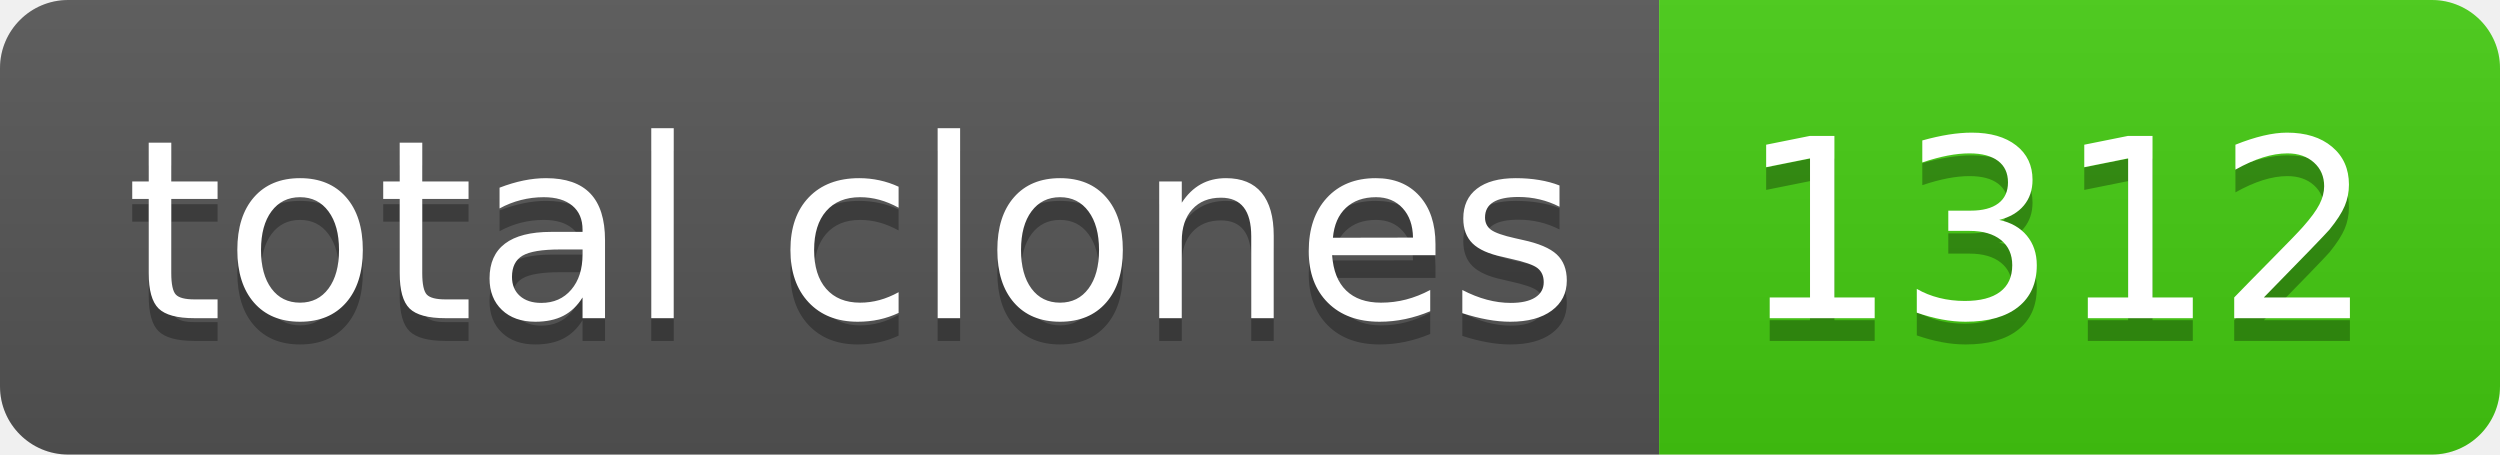
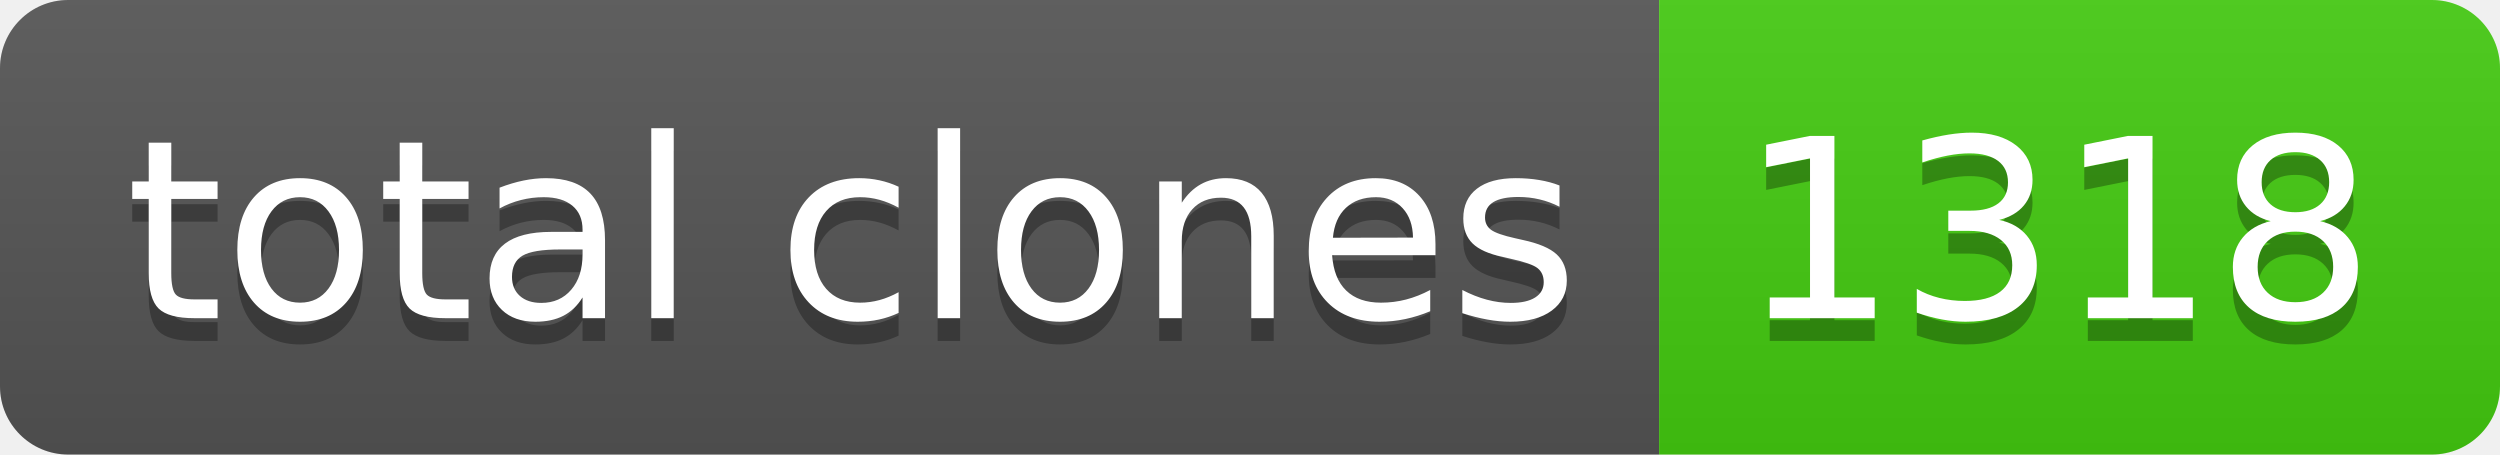
- <svg xmlns="http://www.w3.org/2000/svg" width="110" height="20" role="img" aria-label="total clones: 1312">
+ <svg xmlns="http://www.w3.org/2000/svg" width="110" height="20" role="img" aria-label="total clones: 1318">
  <linearGradient id="s" x2="0" y2="100%">
    <stop offset="0" stop-color="#bbb" stop-opacity=".1" />
    <stop offset="1" stop-opacity=".1" />
  </linearGradient>
  <clipPath id="r">
    <rect width="110" height="20" rx="3" fill="#fff" />
  </clipPath>
  <g clip-path="url(#r)">
    <rect width="73" height="20" fill="#555" />
    <rect x="73" width="37" height="20" fill="#4c1" />
    <rect width="110" height="20" fill="url(#s)" />
  </g>
  <g fill="#fff" text-anchor="middle" font-family="Verdana,Geneva,DejaVu Sans,sans-serif" text-rendering="geometricPrecision" font-size="110">
    <text aria-hidden="true" x="375" y="150" fill="#010101" fill-opacity=".3" transform="scale(.1)" textLength="630">total clones</text>
    <text x="375" y="140" transform="scale(.1)" fill="#fff" textLength="630">total clones</text>
-     <text aria-hidden="true" x="905" y="150" fill="#010101" fill-opacity=".3" transform="scale(.1)" textLength="270">1312</text>
-     <text x="905" y="140" transform="scale(.1)" fill="#fff" textLength="270">1312</text>
+     <text aria-hidden="true" x="905" y="150" fill="#010101" fill-opacity=".3" transform="scale(.1)" textLength="270">1318</text>
+     <text x="905" y="140" transform="scale(.1)" fill="#fff" textLength="270">1318</text>
  </g>
</svg>
